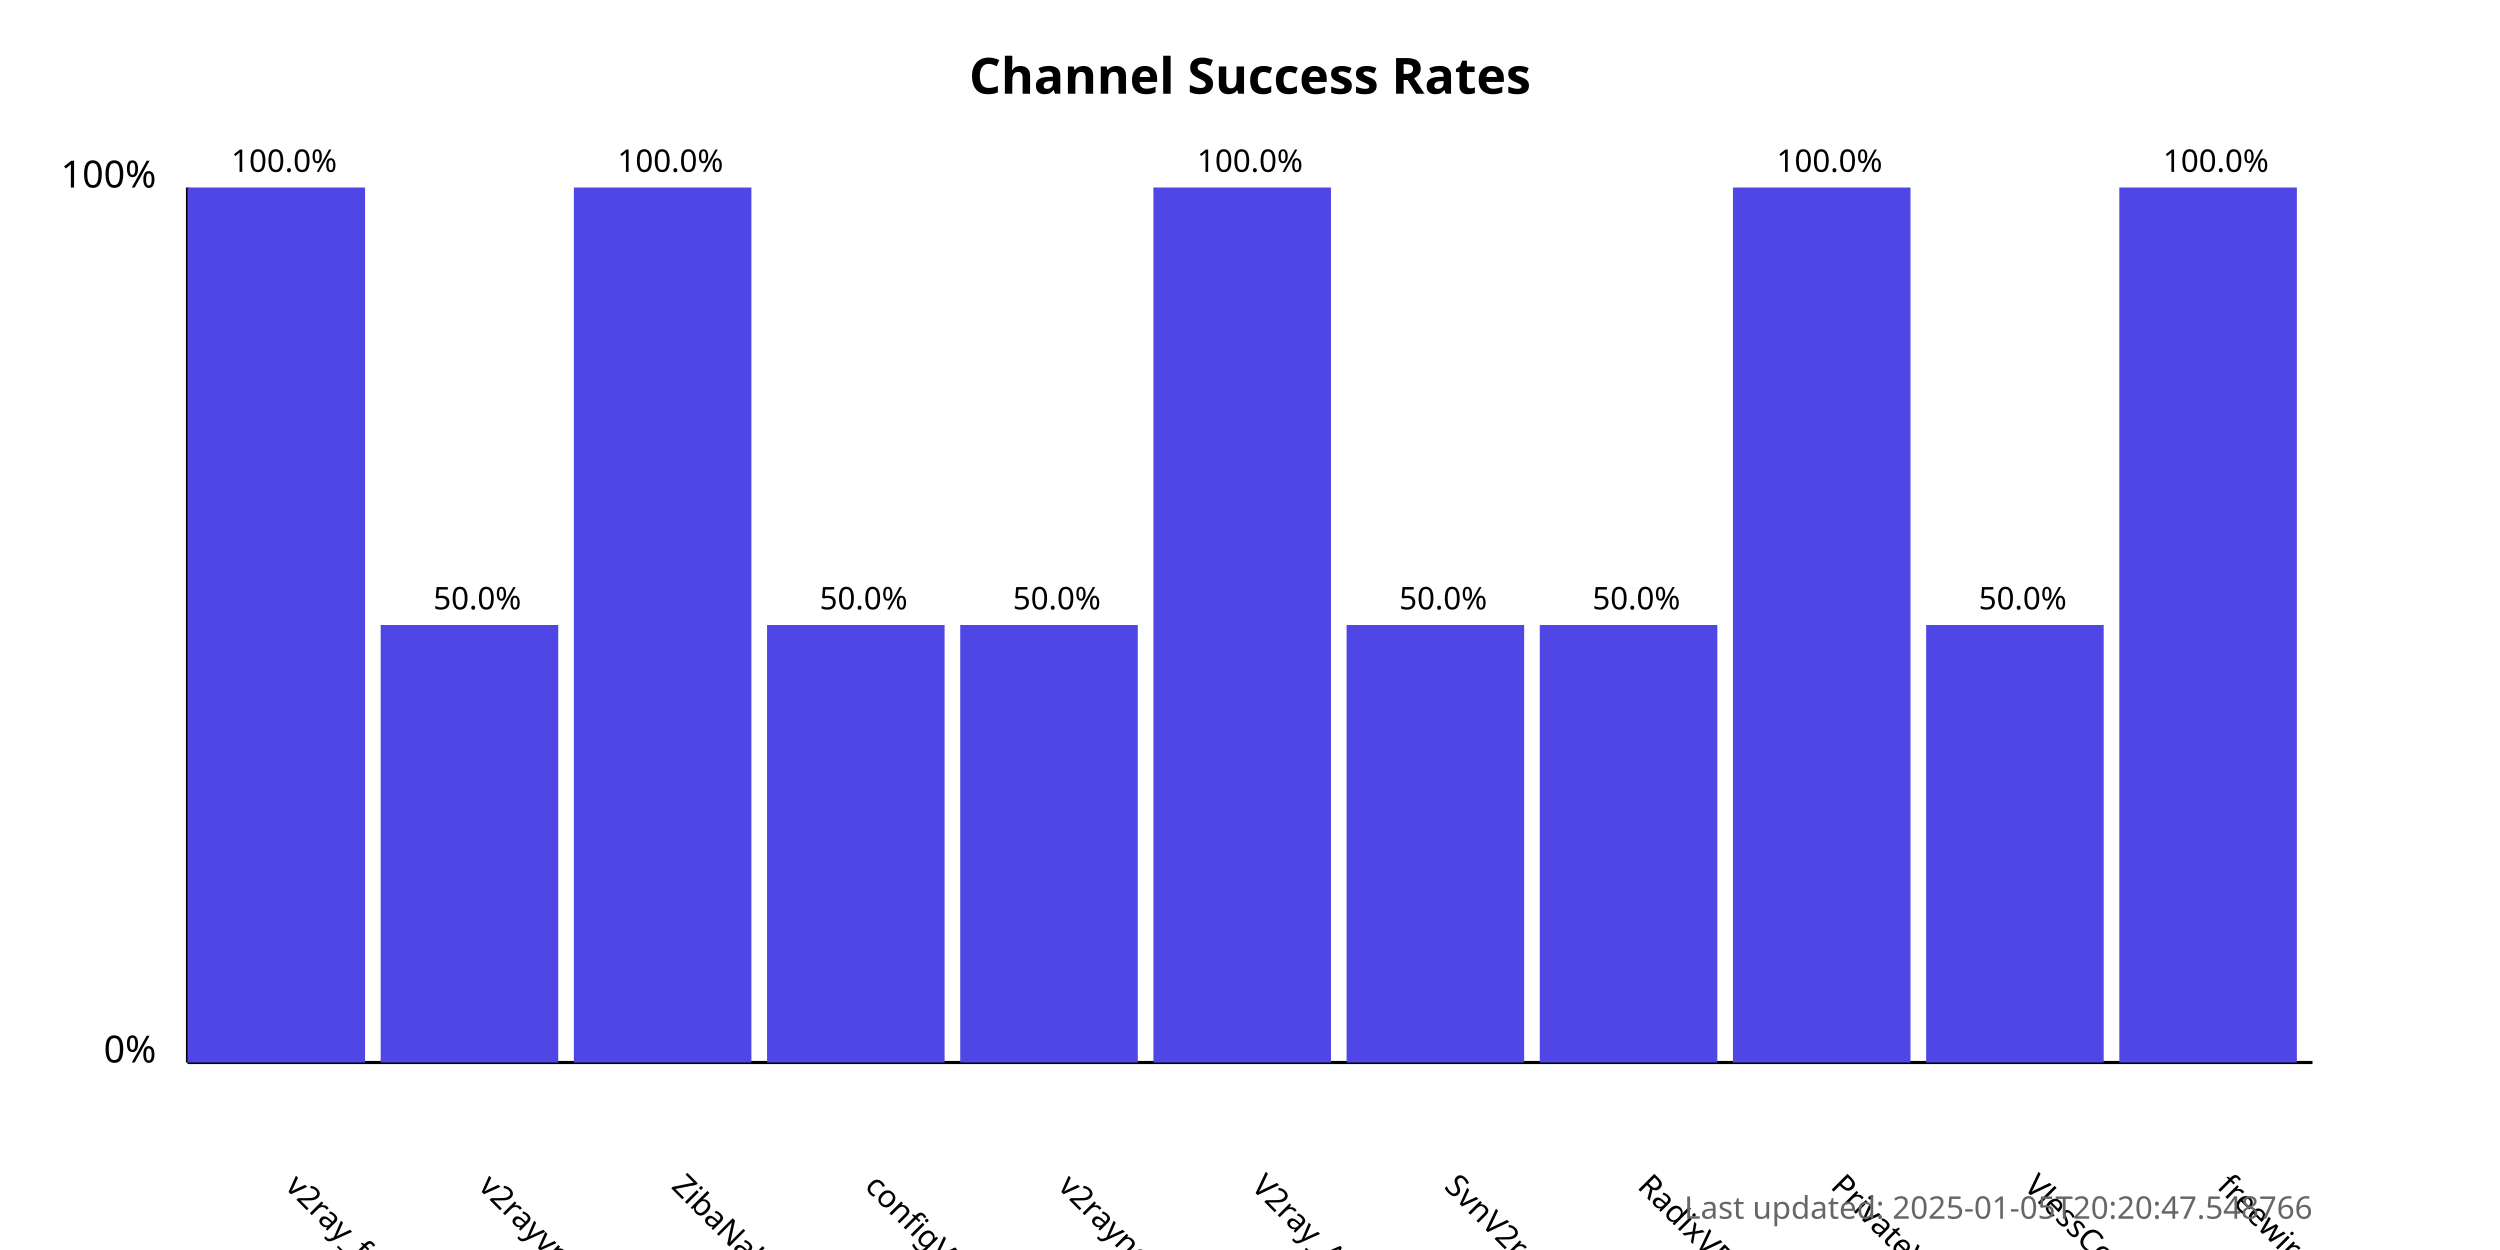
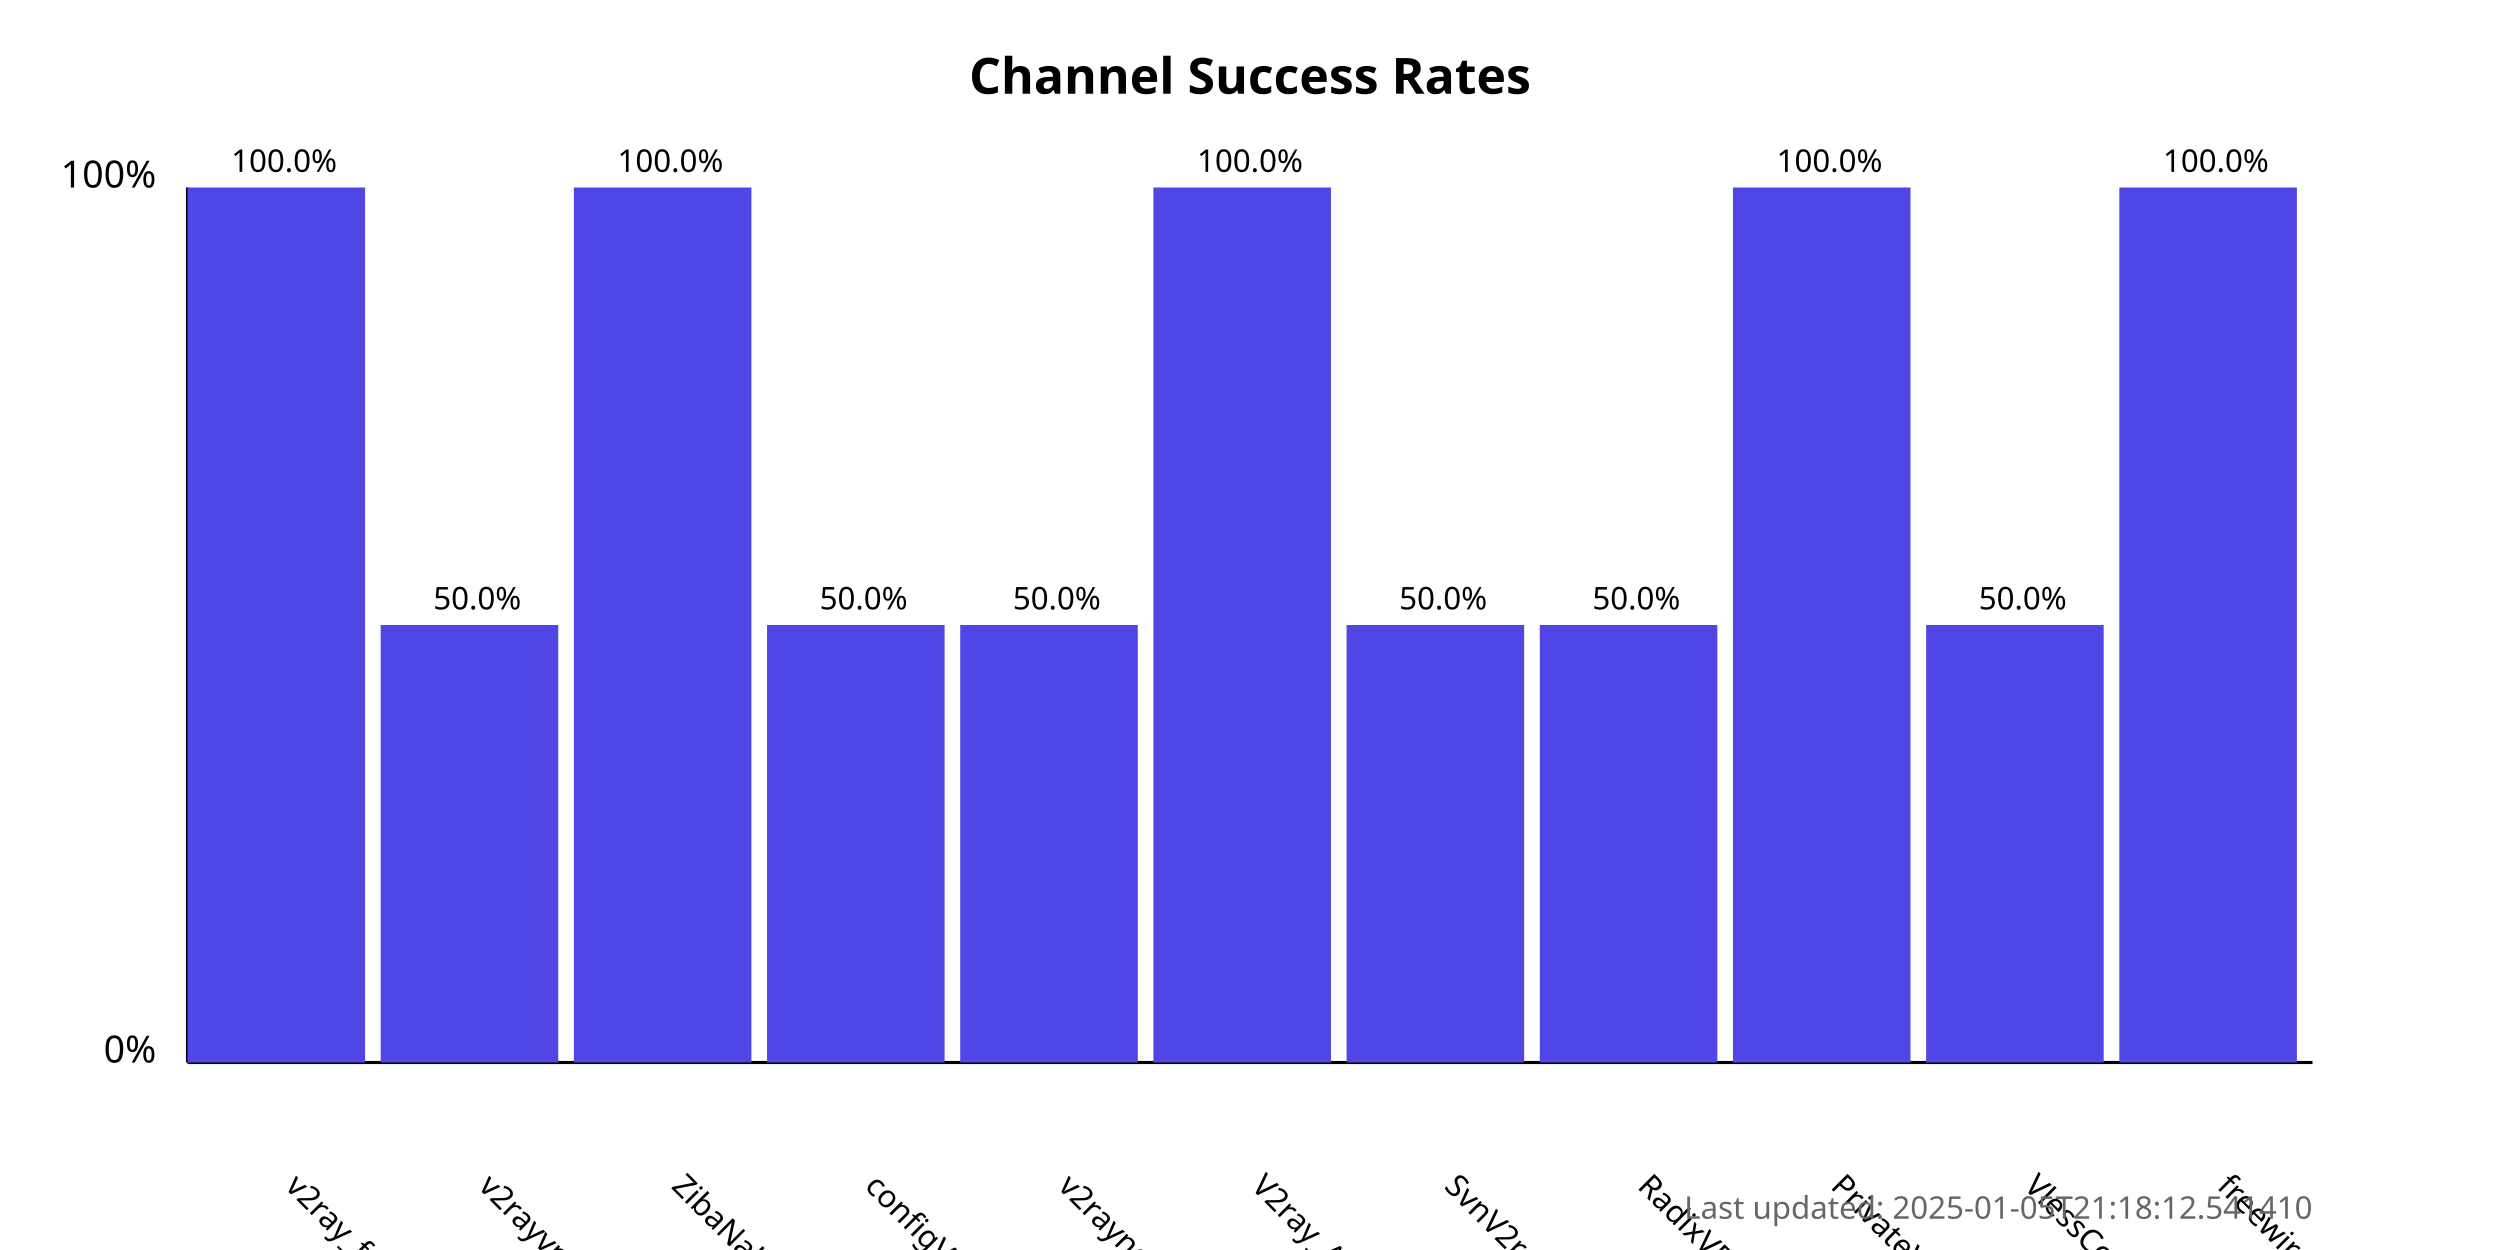
<svg xmlns="http://www.w3.org/2000/svg" width="800" height="400">
  <style>
            .chart-title { font: bold 16px sans-serif; }
            .axis-label { font: 12px sans-serif; }
            .tick-label { font: 10px sans-serif; }
            .bar { fill: #4f46e5; }
            .bar:hover { fill: #6366f1; }
            .timestamp { font: 10px sans-serif; fill: #666; }
        </style>
  <text x="400.0" y="30" text-anchor="middle" class="chart-title">
            Channel Success Rates
        </text>
  <line x1="60" y1="340" x2="60" y2="60" stroke="black" stroke-width="1" />
  <line x1="60" y1="340" x2="740" y2="340" stroke="black" stroke-width="1" />
  <text x="50" y="340" text-anchor="end" class="axis-label">0%</text>
  <text x="50" y="60" text-anchor="end" class="axis-label">100%</text>
  <g>
    <rect x="60" y="60.0" width="56.818" height="280.0" class="bar" />
    <text x="90.909" y="380" transform="rotate(45, 90.90909, 380)" text-anchor="start" class="tick-label">
                v2ray_free_conf
            </text>
    <text x="90.909" y="55.0" text-anchor="middle" class="tick-label">
                100.0%
            </text>
  </g>
  <g>
    <rect x="121.818" y="200.0" width="56.818" height="140.0" class="bar" />
    <text x="152.727" y="380" transform="rotate(45, 152.7273, 380)" text-anchor="start" class="tick-label">
                v2rayvpno
            </text>
    <text x="152.727" y="195.0" text-anchor="middle" class="tick-label">
                50.0%
            </text>
  </g>
  <g>
    <rect x="183.636" y="60.0" width="56.818" height="280.0" class="bar" />
    <text x="214.545" y="380" transform="rotate(45, 214.5455, 380)" text-anchor="start" class="tick-label">
                ZibaNabz
            </text>
    <text x="214.545" y="55.0" text-anchor="middle" class="tick-label">
                100.0%
            </text>
  </g>
  <g>
    <rect x="245.455" y="200.0" width="56.818" height="140.0" class="bar" />
    <text x="276.364" y="380" transform="rotate(45, 276.3636, 380)" text-anchor="start" class="tick-label">
                configV2rayForFree
            </text>
    <text x="276.364" y="195.0" text-anchor="middle" class="tick-label">
                50.0%
            </text>
  </g>
  <g>
    <rect x="307.273" y="200.0" width="56.818" height="140.0" class="bar" />
    <text x="338.182" y="380" transform="rotate(45, 338.1818, 380)" text-anchor="start" class="tick-label">
                v2rayngvpn
            </text>
    <text x="338.182" y="195.0" text-anchor="middle" class="tick-label">
                50.0%
            </text>
  </g>
  <g>
    <rect x="369.091" y="60.0" width="56.818" height="280.0" class="bar" />
    <text x="400.0" y="380" transform="rotate(45, 400.0, 380)" text-anchor="start" class="tick-label">
                V2ray_Alpha
            </text>
    <text x="400.0" y="55.0" text-anchor="middle" class="tick-label">
                100.0%
            </text>
  </g>
  <g>
    <rect x="430.909" y="200.0" width="56.818" height="140.0" class="bar" />
    <text x="461.818" y="380" transform="rotate(45, 461.8182, 380)" text-anchor="start" class="tick-label">
                SvnV2ray
            </text>
    <text x="461.818" y="195.0" text-anchor="middle" class="tick-label">
                50.0%
            </text>
  </g>
  <g>
    <rect x="492.727" y="200.0" width="56.818" height="140.0" class="bar" />
    <text x="523.636" y="380" transform="rotate(45, 523.6364, 380)" text-anchor="start" class="tick-label">
                RadixVPN
            </text>
    <text x="523.636" y="195.0" text-anchor="middle" class="tick-label">
                50.0%
            </text>
  </g>
  <g>
    <rect x="554.545" y="60.0" width="56.818" height="280.0" class="bar" />
    <text x="585.455" y="380" transform="rotate(45, 585.4545, 380)" text-anchor="start" class="tick-label">
                PrivateVPNs
            </text>
    <text x="585.455" y="55.0" text-anchor="middle" class="tick-label">
                100.0%
            </text>
  </g>
  <g>
    <rect x="616.364" y="200.0" width="56.818" height="140.0" class="bar" />
    <text x="647.273" y="380" transform="rotate(45, 647.2727, 380)" text-anchor="start" class="tick-label">
                VlessConfig
            </text>
    <text x="647.273" y="195.0" text-anchor="middle" class="tick-label">
                50.0%
            </text>
  </g>
  <g>
    <rect x="678.182" y="60.0" width="56.818" height="280.0" class="bar" />
    <text x="709.091" y="380" transform="rotate(45, 709.0909, 380)" text-anchor="start" class="tick-label">
                freewireguard
            </text>
    <text x="709.091" y="55.0" text-anchor="middle" class="tick-label">
                100.0%
            </text>
  </g>
  <text x="740" y="390" text-anchor="end" class="timestamp">
-             Last updated: 2025-01-05T20:20:47.548766
+             Last updated: 2025-01-05T21:18:12.541410
        </text>
</svg>
